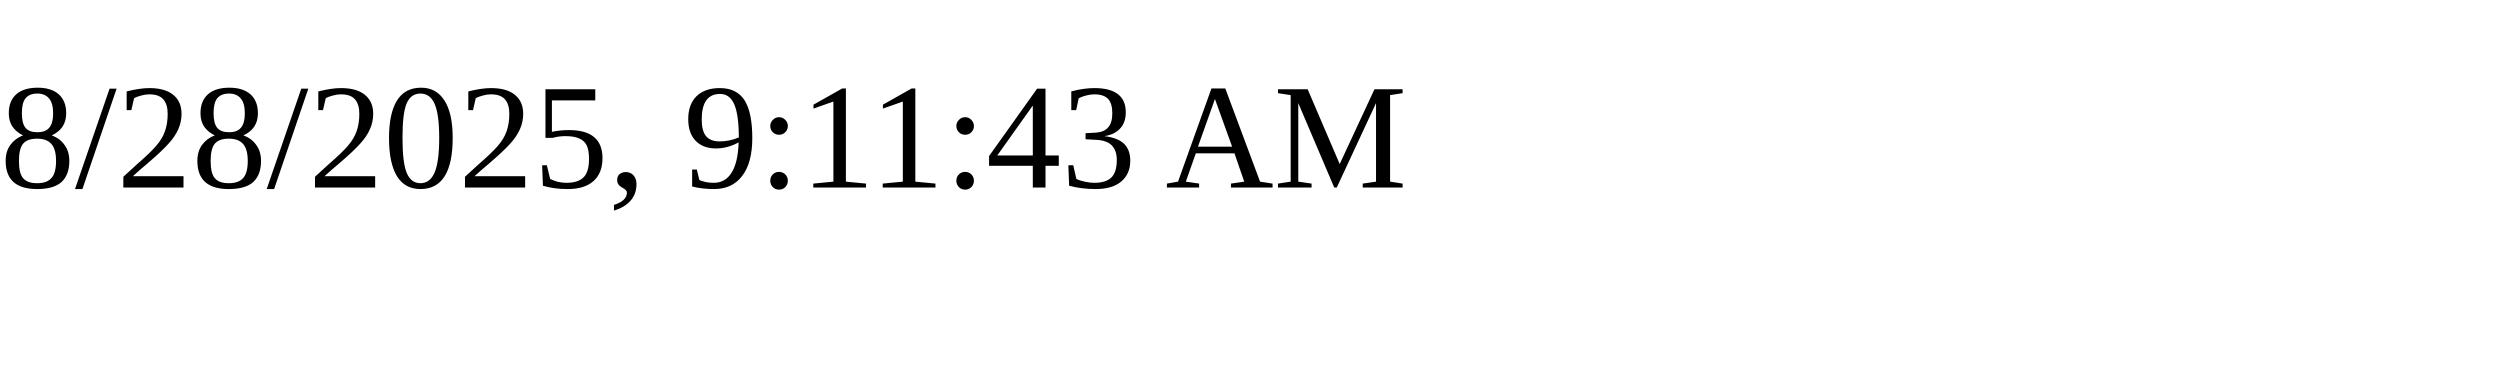
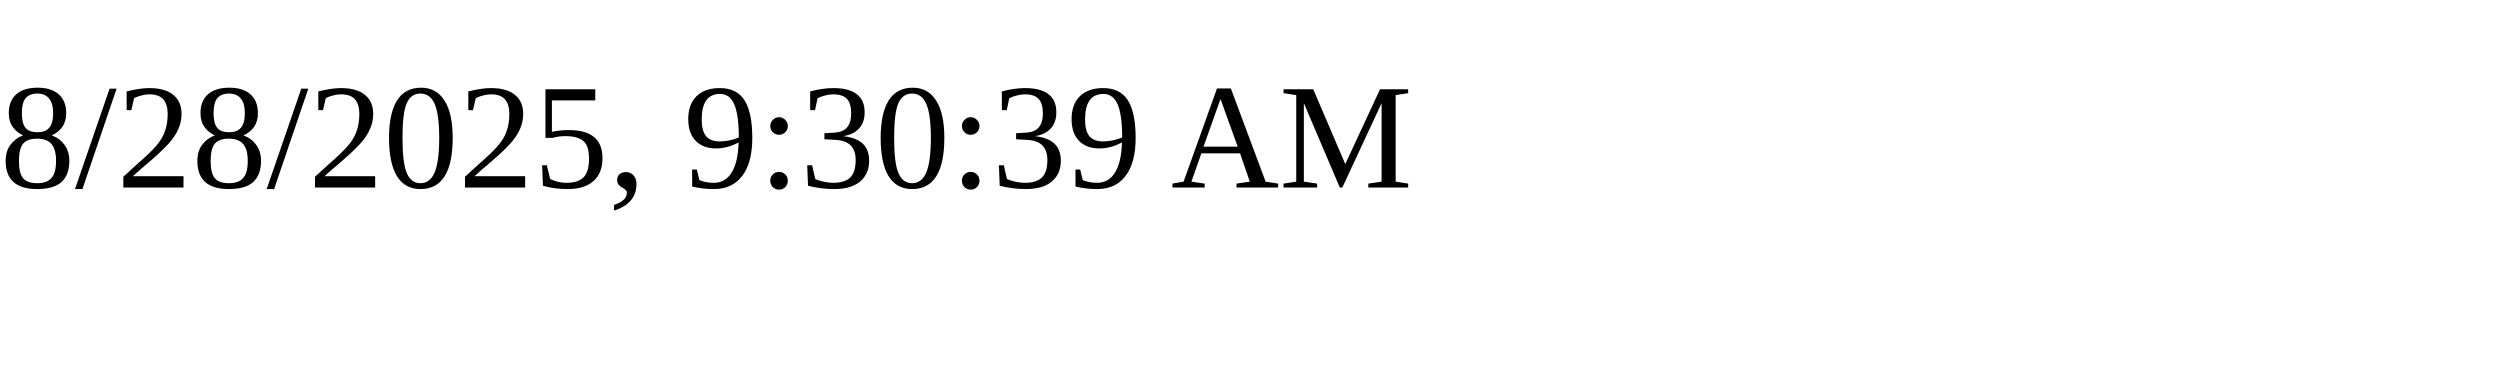
<svg xmlns="http://www.w3.org/2000/svg" height="30" width="200">
-   <text x="0" y="15">8/28/2025, 9:11:43 AM</text>
+   <text x="0" y="15">8/28/2025, 9:30:39 AM</text>
</svg>
